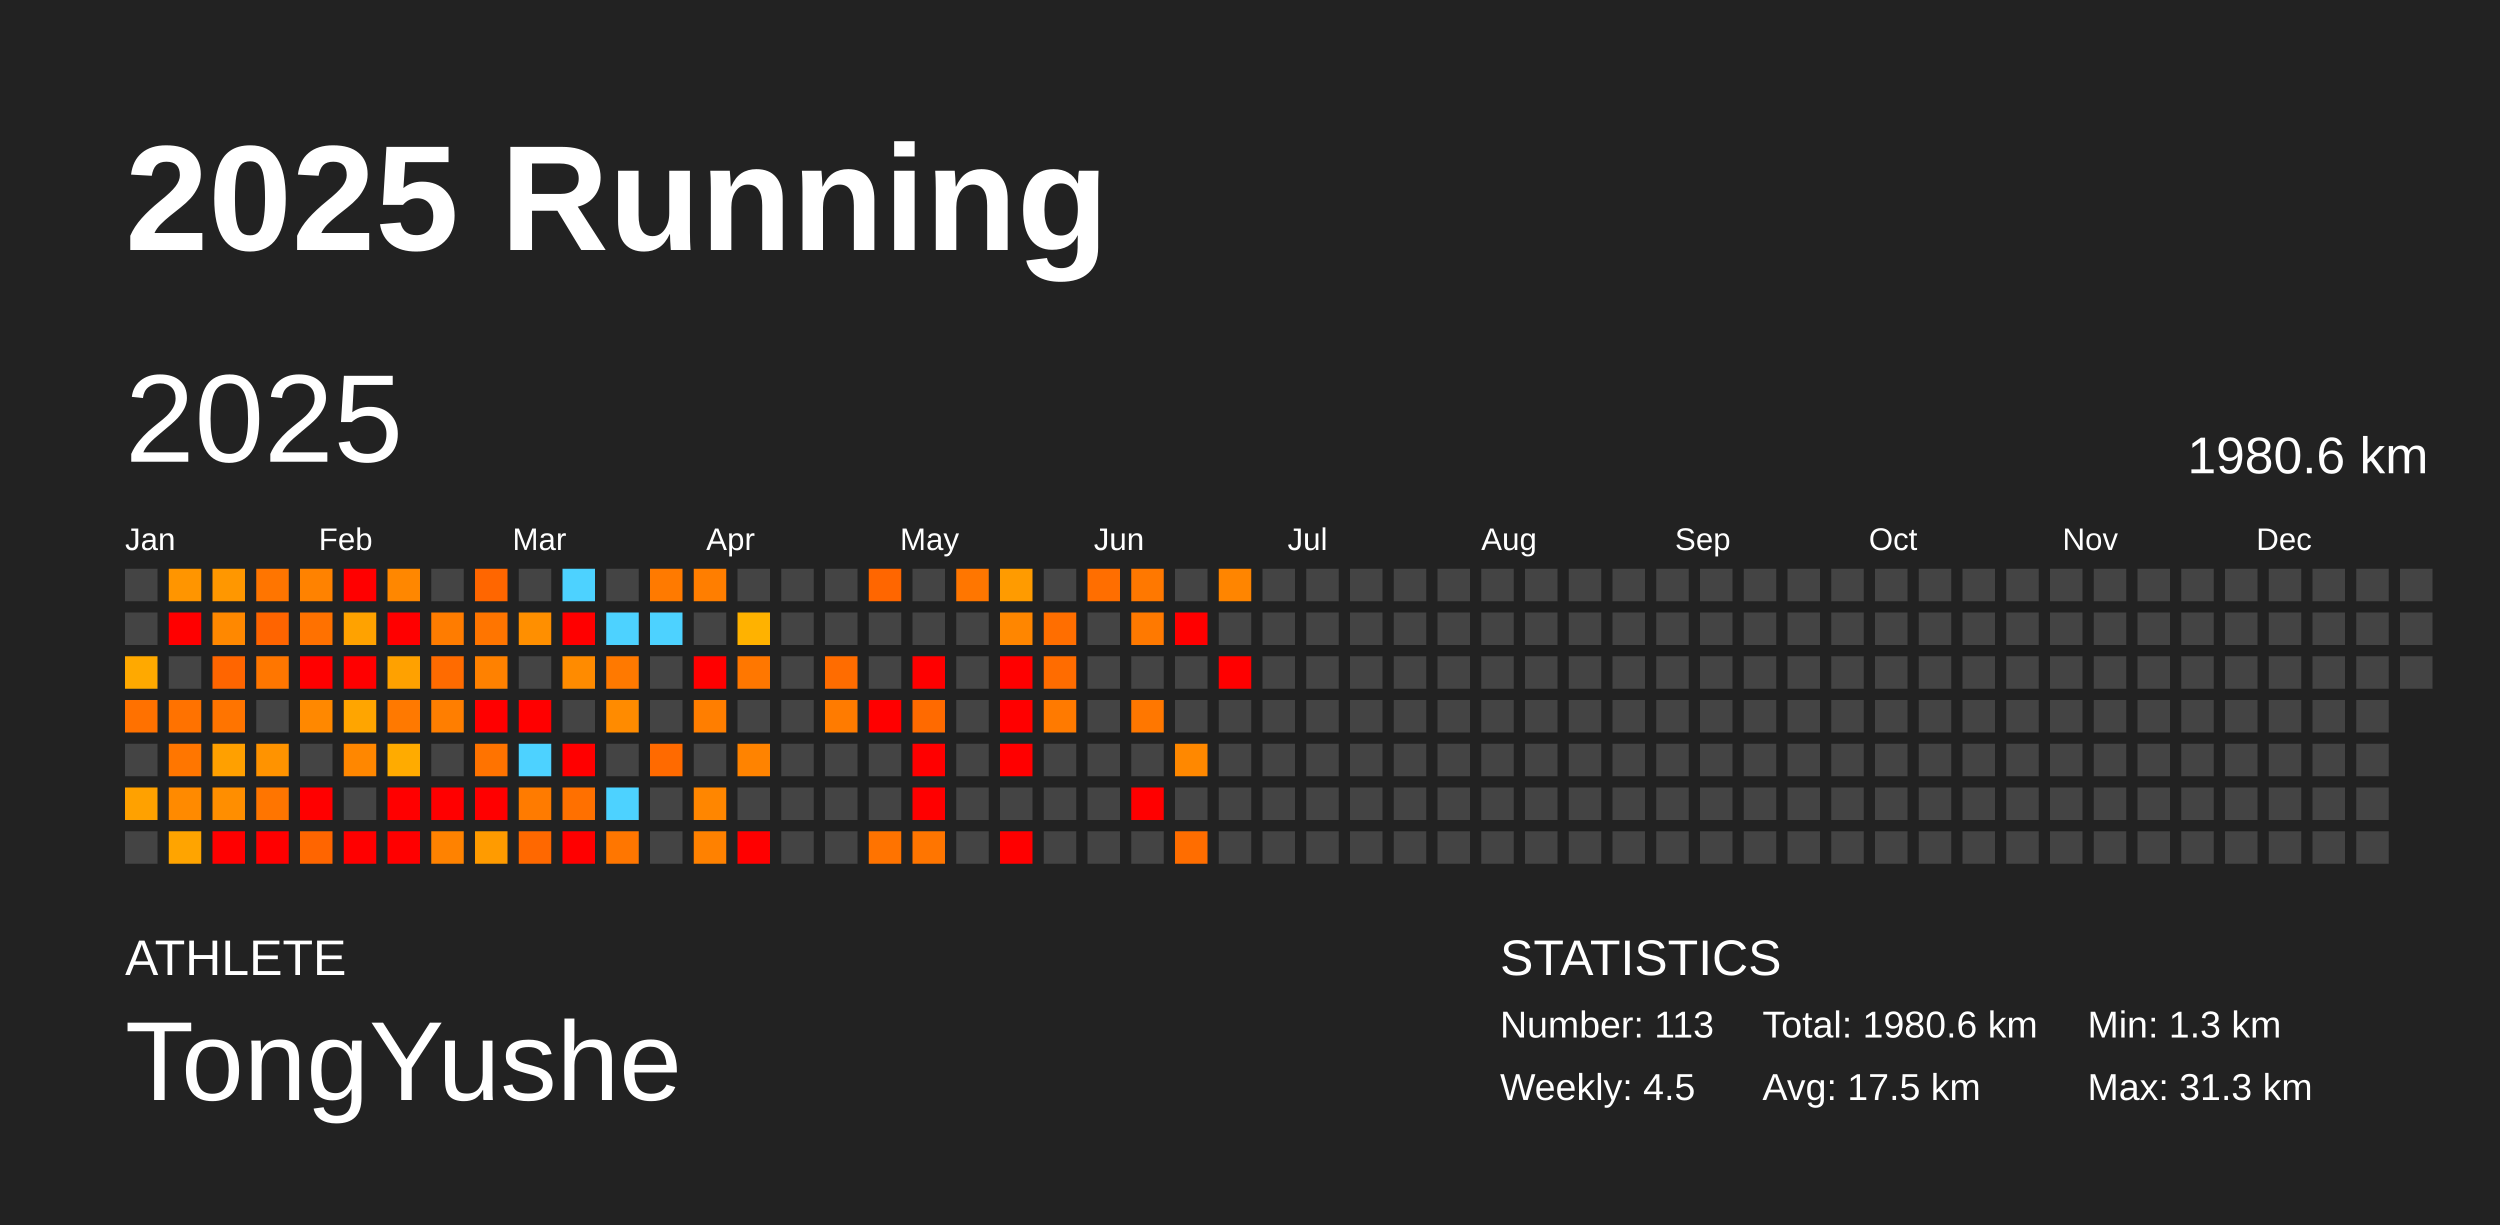
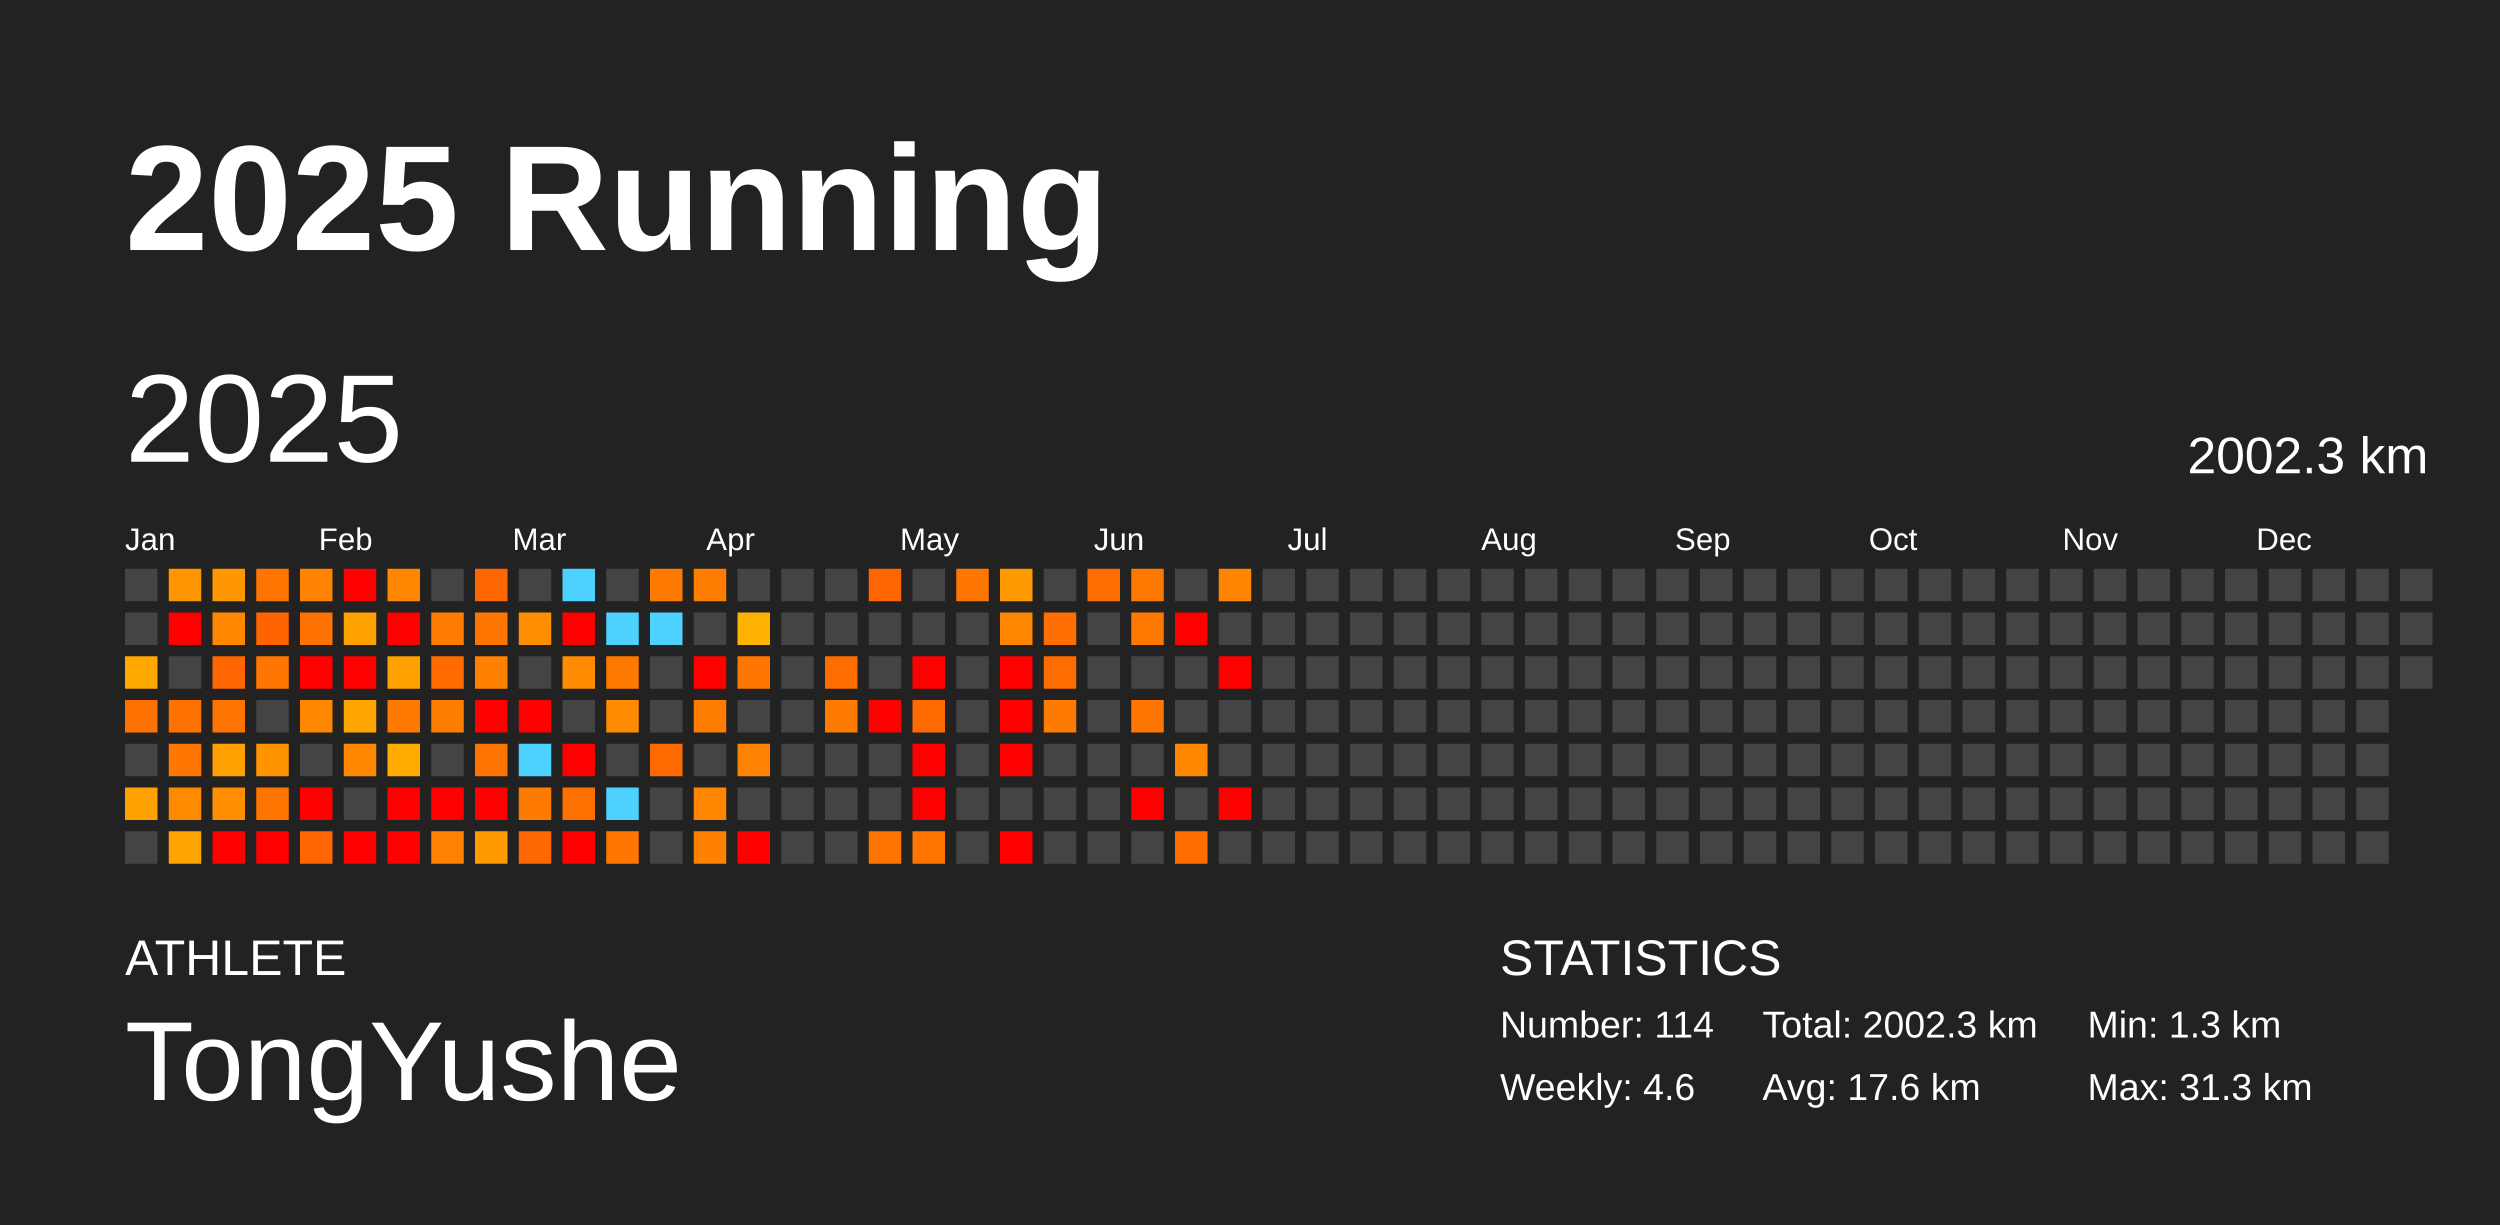
<svg xmlns="http://www.w3.org/2000/svg" baseProfile="full" height="98mm" version="1.1" viewBox="0,0,200,98" width="200mm">
  <defs />
  <rect fill="#222222" height="98" width="200" x="0" y="0" />
  <text fill="#FFFFFF" style="font-size:12px; font-family:Arial; font-weight:bold;" x="10" y="20">2025 Running</text>
  <text fill="#FFFFFF" style="font-size:4px; font-family:Arial" x="10" y="78">ATHLETE</text>
  <text fill="#FFFFFF" style="font-size:9px; font-family:Arial" x="10" y="88">TongYushe</text>
  <text fill="#FFFFFF" style="font-size:4px; font-family:Arial" x="120" y="78">STATISTICS</text>
-   <text fill="#FFFFFF" style="font-size:3px; font-family:Arial" x="120" y="83">Number: 113</text>
-   <text fill="#FFFFFF" style="font-size:3px; font-family:Arial" x="120" y="88">Weekly: 4.5</text>
-   <text fill="#FFFFFF" style="font-size:3px; font-family:Arial" x="141" y="83">Total: 1980.6 km</text>
-   <text fill="#FFFFFF" style="font-size:3px; font-family:Arial" x="141" y="88">Avg: 17.5 km</text>
+   <text fill="#FFFFFF" style="font-size:3px; font-family:Arial" x="120" y="83">Number: 114</text>
+   <text fill="#FFFFFF" style="font-size:3px; font-family:Arial" x="120" y="88">Weekly: 4.6</text>
+   <text fill="#FFFFFF" style="font-size:3px; font-family:Arial" x="141" y="83">Total: 2002.3 km</text>
+   <text fill="#FFFFFF" style="font-size:3px; font-family:Arial" x="141" y="88">Avg: 17.6 km</text>
  <text fill="#FFFFFF" style="font-size:3px; font-family:Arial" x="167" y="83">Min: 1.3 km</text>
  <text fill="#FFFFFF" style="font-size:3px; font-family:Arial" x="167" y="88">Max: 31.3 km</text>
  <text dominant-baseline="hanging" fill="#FFFFFF" style="font-size:10.0px; font-family:Arial;" x="10" y="30">2025</text>
-   <text dominant-baseline="hanging" fill="#FFFFFF" style="font-size:4.125px; font-family:Arial;" x="175" y="35">1980.6 km</text>
+   <text dominant-baseline="hanging" fill="#FFFFFF" style="font-size:4.125px; font-family:Arial;" x="175" y="35">2002.3 km</text>
  <text fill="#FFFFFF" style="font-size:2.5px; font-family:Arial" x="10.0" y="44">Jan</text>
  <text fill="#FFFFFF" style="font-size:2.5px; font-family:Arial" x="25.5" y="44">Feb</text>
  <text fill="#FFFFFF" style="font-size:2.5px; font-family:Arial" x="41.0" y="44">Mar</text>
  <text fill="#FFFFFF" style="font-size:2.5px; font-family:Arial" x="56.5" y="44">Apr</text>
  <text fill="#FFFFFF" style="font-size:2.5px; font-family:Arial" x="72.0" y="44">May</text>
  <text fill="#FFFFFF" style="font-size:2.5px; font-family:Arial" x="87.5" y="44">Jun</text>
  <text fill="#FFFFFF" style="font-size:2.5px; font-family:Arial" x="103.0" y="44">Jul</text>
  <text fill="#FFFFFF" style="font-size:2.5px; font-family:Arial" x="118.5" y="44">Aug</text>
  <text fill="#FFFFFF" style="font-size:2.5px; font-family:Arial" x="134.0" y="44">Sep</text>
  <text fill="#FFFFFF" style="font-size:2.5px; font-family:Arial" x="149.5" y="44">Oct</text>
  <text fill="#FFFFFF" style="font-size:2.5px; font-family:Arial" x="165.0" y="44">Nov</text>
  <text fill="#FFFFFF" style="font-size:2.5px; font-family:Arial" x="180.5" y="44">Dec</text>
  <rect fill="#444444" height="2.6" width="2.6" x="10.0" y="45.5" />
  <rect fill="#444444" height="2.6" width="2.6" x="10.0" y="49.0" />
  <rect fill="#ffa900" height="2.6" width="2.6" x="10.0" y="52.5" />
  <rect fill="#ff7100" height="2.6" width="2.6" x="10.0" y="56.0" />
  <rect fill="#444444" height="2.6" width="2.6" x="10.0" y="59.5" />
  <rect fill="#ffa100" height="2.6" width="2.6" x="10.0" y="63.0" />
  <rect fill="#444444" height="2.6" width="2.6" x="10.0" y="66.5" />
  <rect fill="#ff9500" height="2.6" width="2.6" x="13.5" y="45.5" />
  <rect fill="red" height="2.6" width="2.6" x="13.5" y="49.0" />
  <rect fill="#444444" height="2.6" width="2.6" x="13.5" y="52.5" />
  <rect fill="#ff7200" height="2.6" width="2.6" x="13.5" y="56.0" />
  <rect fill="#ff7600" height="2.6" width="2.6" x="13.5" y="59.5" />
  <rect fill="#ff8a00" height="2.6" width="2.6" x="13.5" y="63.0" />
  <rect fill="#ffa400" height="2.6" width="2.6" x="13.5" y="66.5" />
  <rect fill="#ff9700" height="2.6" width="2.6" x="17.0" y="45.5" />
  <rect fill="#ff8800" height="2.6" width="2.6" x="17.0" y="49.0" />
  <rect fill="#ff6500" height="2.6" width="2.6" x="17.0" y="52.5" />
  <rect fill="#ff7400" height="2.6" width="2.6" x="17.0" y="56.0" />
  <rect fill="#ffa000" height="2.6" width="2.6" x="17.0" y="59.5" />
  <rect fill="#ff8e00" height="2.6" width="2.6" x="17.0" y="63.0" />
  <rect fill="red" height="2.6" width="2.6" x="17.0" y="66.5" />
  <rect fill="#ff7500" height="2.6" width="2.6" x="20.5" y="45.5" />
  <rect fill="#ff6400" height="2.6" width="2.6" x="20.5" y="49.0" />
  <rect fill="#ff7600" height="2.6" width="2.6" x="20.5" y="52.5" />
  <rect fill="#444444" height="2.6" width="2.6" x="20.5" y="56.0" />
  <rect fill="#ff9300" height="2.6" width="2.6" x="20.5" y="59.5" />
  <rect fill="#ff7500" height="2.6" width="2.6" x="20.5" y="63.0" />
  <rect fill="red" height="2.6" width="2.6" x="20.5" y="66.5" />
  <rect fill="#ff8200" height="2.6" width="2.6" x="24.0" y="45.5" />
  <rect fill="#ff7100" height="2.6" width="2.6" x="24.0" y="49.0" />
  <rect fill="red" height="2.6" width="2.6" x="24.0" y="52.5" />
  <rect fill="#ff8800" height="2.6" width="2.6" x="24.0" y="56.0" />
  <rect fill="#444444" height="2.6" width="2.6" x="24.0" y="59.5" />
  <rect fill="red" height="2.6" width="2.6" x="24.0" y="63.0" />
  <rect fill="#ff6500" height="2.6" width="2.6" x="24.0" y="66.5" />
  <rect fill="red" height="2.6" width="2.6" x="27.5" y="45.5" />
  <rect fill="#ffa200" height="2.6" width="2.6" x="27.5" y="49.0" />
  <rect fill="red" height="2.6" width="2.6" x="27.5" y="52.5" />
  <rect fill="#ffa500" height="2.6" width="2.6" x="27.5" y="56.0" />
  <rect fill="#ff8700" height="2.6" width="2.6" x="27.5" y="59.5" />
  <rect fill="#444444" height="2.6" width="2.6" x="27.5" y="63.0" />
  <rect fill="red" height="2.6" width="2.6" x="27.5" y="66.5" />
  <rect fill="#ff8700" height="2.6" width="2.6" x="31.0" y="45.5" />
  <rect fill="red" height="2.6" width="2.6" x="31.0" y="49.0" />
  <rect fill="#ffa100" height="2.6" width="2.6" x="31.0" y="52.5" />
  <rect fill="#ff7900" height="2.6" width="2.6" x="31.0" y="56.0" />
  <rect fill="#ffab00" height="2.6" width="2.6" x="31.0" y="59.5" />
  <rect fill="red" height="2.6" width="2.6" x="31.0" y="63.0" />
  <rect fill="red" height="2.6" width="2.6" x="31.0" y="66.5" />
  <rect fill="#444444" height="2.6" width="2.6" x="34.5" y="45.5" />
  <rect fill="#ff7c00" height="2.6" width="2.6" x="34.5" y="49.0" />
  <rect fill="#ff6b00" height="2.6" width="2.6" x="34.5" y="52.5" />
  <rect fill="#ff7e00" height="2.6" width="2.6" x="34.5" y="56.0" />
  <rect fill="#444444" height="2.6" width="2.6" x="34.5" y="59.5" />
  <rect fill="red" height="2.6" width="2.6" x="34.5" y="63.0" />
  <rect fill="#ff8200" height="2.6" width="2.6" x="34.5" y="66.5" />
  <rect fill="#ff6600" height="2.6" width="2.6" x="38.0" y="45.5" />
  <rect fill="#ff7500" height="2.6" width="2.6" x="38.0" y="49.0" />
  <rect fill="#ff8100" height="2.6" width="2.6" x="38.0" y="52.5" />
  <rect fill="red" height="2.6" width="2.6" x="38.0" y="56.0" />
  <rect fill="#ff7300" height="2.6" width="2.6" x="38.0" y="59.5" />
  <rect fill="red" height="2.6" width="2.6" x="38.0" y="63.0" />
  <rect fill="#ff9b00" height="2.6" width="2.6" x="38.0" y="66.5" />
  <rect fill="#444444" height="2.6" width="2.6" x="41.5" y="45.5" />
  <rect fill="#ff8f00" height="2.6" width="2.6" x="41.5" y="49.0" />
  <rect fill="#444444" height="2.6" width="2.6" x="41.5" y="52.5" />
  <rect fill="red" height="2.6" width="2.6" x="41.5" y="56.0" />
  <rect fill="#4dd2ff" height="2.6" width="2.6" x="41.5" y="59.5" />
  <rect fill="#ff7b00" height="2.6" width="2.6" x="41.5" y="63.0" />
  <rect fill="#ff6800" height="2.6" width="2.6" x="41.5" y="66.5" />
  <rect fill="#4dd2ff" height="2.6" width="2.6" x="45.0" y="45.5" />
  <rect fill="red" height="2.6" width="2.6" x="45.0" y="49.0" />
  <rect fill="#ff8b00" height="2.6" width="2.6" x="45.0" y="52.5" />
  <rect fill="#444444" height="2.6" width="2.6" x="45.0" y="56.0" />
  <rect fill="red" height="2.6" width="2.6" x="45.0" y="59.5" />
  <rect fill="#ff7000" height="2.6" width="2.6" x="45.0" y="63.0" />
  <rect fill="red" height="2.6" width="2.6" x="45.0" y="66.5" />
  <rect fill="#444444" height="2.6" width="2.6" x="48.5" y="45.5" />
  <rect fill="#4dd2ff" height="2.6" width="2.6" x="48.5" y="49.0" />
  <rect fill="#ff7900" height="2.6" width="2.6" x="48.5" y="52.5" />
  <rect fill="#ff8b00" height="2.6" width="2.6" x="48.5" y="56.0" />
  <rect fill="#444444" height="2.6" width="2.6" x="48.5" y="59.5" />
  <rect fill="#4dd2ff" height="2.6" width="2.6" x="48.5" y="63.0" />
  <rect fill="#ff7600" height="2.6" width="2.6" x="48.5" y="66.5" />
  <rect fill="#ff7a00" height="2.6" width="2.6" x="52.0" y="45.5" />
  <rect fill="#4dd2ff" height="2.6" width="2.6" x="52.0" y="49.0" />
  <rect fill="#444444" height="2.6" width="2.6" x="52.0" y="52.5" />
  <rect fill="#444444" height="2.6" width="2.6" x="52.0" y="56.0" />
  <rect fill="#ff6a00" height="2.6" width="2.6" x="52.0" y="59.5" />
  <rect fill="#444444" height="2.6" width="2.6" x="52.0" y="63.0" />
  <rect fill="#444444" height="2.6" width="2.6" x="52.0" y="66.5" />
  <rect fill="#ff7e00" height="2.6" width="2.6" x="55.5" y="45.5" />
  <rect fill="#444444" height="2.6" width="2.6" x="55.5" y="49.0" />
  <rect fill="red" height="2.6" width="2.6" x="55.5" y="52.5" />
  <rect fill="#ff7e00" height="2.6" width="2.6" x="55.5" y="56.0" />
  <rect fill="#444444" height="2.6" width="2.6" x="55.5" y="59.5" />
  <rect fill="#ff8600" height="2.6" width="2.6" x="55.5" y="63.0" />
  <rect fill="#ff8100" height="2.6" width="2.6" x="55.5" y="66.5" />
  <rect fill="#444444" height="2.6" width="2.6" x="59.0" y="45.5" />
  <rect fill="#ffb200" height="2.6" width="2.6" x="59.0" y="49.0" />
  <rect fill="#ff7700" height="2.6" width="2.6" x="59.0" y="52.5" />
  <rect fill="#444444" height="2.6" width="2.6" x="59.0" y="56.0" />
  <rect fill="#ff8300" height="2.6" width="2.6" x="59.0" y="59.5" />
  <rect fill="#444444" height="2.6" width="2.6" x="59.0" y="63.0" />
  <rect fill="red" height="2.6" width="2.6" x="59.0" y="66.5" />
  <rect fill="#444444" height="2.6" width="2.6" x="62.5" y="45.5" />
  <rect fill="#444444" height="2.6" width="2.6" x="62.5" y="49.0" />
  <rect fill="#444444" height="2.6" width="2.6" x="62.5" y="52.5" />
  <rect fill="#444444" height="2.6" width="2.6" x="62.5" y="56.0" />
  <rect fill="#444444" height="2.6" width="2.6" x="62.5" y="59.5" />
  <rect fill="#444444" height="2.6" width="2.6" x="62.5" y="63.0" />
  <rect fill="#444444" height="2.6" width="2.6" x="62.5" y="66.5" />
  <rect fill="#444444" height="2.6" width="2.6" x="66.0" y="45.5" />
  <rect fill="#444444" height="2.6" width="2.6" x="66.0" y="49.0" />
  <rect fill="#ff6c00" height="2.6" width="2.6" x="66.0" y="52.5" />
  <rect fill="#ff7b00" height="2.6" width="2.6" x="66.0" y="56.0" />
  <rect fill="#444444" height="2.6" width="2.6" x="66.0" y="59.5" />
  <rect fill="#444444" height="2.6" width="2.6" x="66.0" y="63.0" />
  <rect fill="#444444" height="2.6" width="2.6" x="66.0" y="66.5" />
  <rect fill="#ff6600" height="2.6" width="2.6" x="69.5" y="45.5" />
  <rect fill="#444444" height="2.6" width="2.6" x="69.5" y="49.0" />
  <rect fill="#444444" height="2.6" width="2.6" x="69.5" y="52.5" />
  <rect fill="red" height="2.6" width="2.6" x="69.5" y="56.0" />
  <rect fill="#444444" height="2.6" width="2.6" x="69.5" y="59.5" />
  <rect fill="#444444" height="2.6" width="2.6" x="69.5" y="63.0" />
  <rect fill="#ff7300" height="2.6" width="2.6" x="69.5" y="66.5" />
  <rect fill="#444444" height="2.6" width="2.6" x="73.0" y="45.5" />
  <rect fill="#444444" height="2.6" width="2.6" x="73.0" y="49.0" />
  <rect fill="red" height="2.6" width="2.6" x="73.0" y="52.5" />
  <rect fill="#ff6a00" height="2.6" width="2.6" x="73.0" y="56.0" />
  <rect fill="red" height="2.6" width="2.6" x="73.0" y="59.5" />
  <rect fill="red" height="2.6" width="2.6" x="73.0" y="63.0" />
  <rect fill="#ff7500" height="2.6" width="2.6" x="73.0" y="66.5" />
  <rect fill="#ff7600" height="2.6" width="2.6" x="76.5" y="45.5" />
  <rect fill="#444444" height="2.6" width="2.6" x="76.5" y="49.0" />
  <rect fill="#444444" height="2.6" width="2.6" x="76.5" y="52.5" />
  <rect fill="#444444" height="2.6" width="2.6" x="76.5" y="56.0" />
  <rect fill="#444444" height="2.6" width="2.6" x="76.5" y="59.5" />
  <rect fill="#444444" height="2.6" width="2.6" x="76.5" y="63.0" />
  <rect fill="#444444" height="2.6" width="2.6" x="76.5" y="66.5" />
  <rect fill="#ff9b00" height="2.6" width="2.6" x="80.0" y="45.5" />
  <rect fill="#ff8600" height="2.6" width="2.6" x="80.0" y="49.0" />
  <rect fill="red" height="2.6" width="2.6" x="80.0" y="52.5" />
  <rect fill="red" height="2.6" width="2.6" x="80.0" y="56.0" />
  <rect fill="red" height="2.6" width="2.6" x="80.0" y="59.5" />
  <rect fill="#444444" height="2.6" width="2.6" x="80.0" y="63.0" />
  <rect fill="red" height="2.6" width="2.6" x="80.0" y="66.5" />
  <rect fill="#444444" height="2.6" width="2.6" x="83.5" y="45.5" />
  <rect fill="#ff6e00" height="2.6" width="2.6" x="83.5" y="49.0" />
  <rect fill="#ff6c00" height="2.6" width="2.6" x="83.5" y="52.5" />
  <rect fill="#ff7a00" height="2.6" width="2.6" x="83.5" y="56.0" />
  <rect fill="#444444" height="2.6" width="2.6" x="83.5" y="59.5" />
  <rect fill="#444444" height="2.6" width="2.6" x="83.5" y="63.0" />
  <rect fill="#444444" height="2.6" width="2.6" x="83.5" y="66.5" />
  <rect fill="#ff6e00" height="2.6" width="2.6" x="87.0" y="45.5" />
  <rect fill="#444444" height="2.6" width="2.6" x="87.0" y="49.0" />
  <rect fill="#444444" height="2.6" width="2.6" x="87.0" y="52.5" />
  <rect fill="#444444" height="2.6" width="2.6" x="87.0" y="56.0" />
  <rect fill="#444444" height="2.6" width="2.6" x="87.0" y="59.5" />
  <rect fill="#444444" height="2.6" width="2.6" x="87.0" y="63.0" />
  <rect fill="#444444" height="2.6" width="2.6" x="87.0" y="66.5" />
  <rect fill="#ff7800" height="2.6" width="2.6" x="90.5" y="45.5" />
  <rect fill="#ff7900" height="2.6" width="2.6" x="90.5" y="49.0" />
  <rect fill="#444444" height="2.6" width="2.6" x="90.5" y="52.5" />
  <rect fill="#ff7700" height="2.6" width="2.6" x="90.5" y="56.0" />
  <rect fill="#444444" height="2.6" width="2.6" x="90.5" y="59.5" />
  <rect fill="red" height="2.6" width="2.6" x="90.5" y="63.0" />
  <rect fill="#444444" height="2.6" width="2.6" x="90.5" y="66.5" />
  <rect fill="#444444" height="2.6" width="2.6" x="94.0" y="45.5" />
  <rect fill="red" height="2.6" width="2.6" x="94.0" y="49.0" />
  <rect fill="#444444" height="2.6" width="2.6" x="94.0" y="52.5" />
  <rect fill="#444444" height="2.6" width="2.6" x="94.0" y="56.0" />
  <rect fill="#ff8800" height="2.6" width="2.6" x="94.0" y="59.5" />
  <rect fill="#444444" height="2.6" width="2.6" x="94.0" y="63.0" />
  <rect fill="#ff6d00" height="2.6" width="2.6" x="94.0" y="66.5" />
  <rect fill="#ff8500" height="2.6" width="2.6" x="97.5" y="45.5" />
  <rect fill="#444444" height="2.6" width="2.6" x="97.5" y="49.0" />
  <rect fill="red" height="2.6" width="2.6" x="97.5" y="52.5" />
  <rect fill="#444444" height="2.6" width="2.6" x="97.5" y="56.0" />
  <rect fill="#444444" height="2.6" width="2.6" x="97.5" y="59.5" />
-   <rect fill="#444444" height="2.6" width="2.6" x="97.5" y="63.0" />
+   <rect fill="red" height="2.6" width="2.6" x="97.5" y="63.0" />
  <rect fill="#444444" height="2.6" width="2.6" x="97.5" y="66.5" />
  <rect fill="#444444" height="2.6" width="2.6" x="101.0" y="45.5" />
  <rect fill="#444444" height="2.6" width="2.6" x="101.0" y="49.0" />
  <rect fill="#444444" height="2.6" width="2.6" x="101.0" y="52.5" />
  <rect fill="#444444" height="2.6" width="2.6" x="101.0" y="56.0" />
  <rect fill="#444444" height="2.6" width="2.6" x="101.0" y="59.5" />
  <rect fill="#444444" height="2.6" width="2.6" x="101.0" y="63.0" />
  <rect fill="#444444" height="2.6" width="2.6" x="101.0" y="66.5" />
  <rect fill="#444444" height="2.6" width="2.6" x="104.5" y="45.5" />
  <rect fill="#444444" height="2.6" width="2.6" x="104.5" y="49.0" />
  <rect fill="#444444" height="2.6" width="2.6" x="104.5" y="52.5" />
  <rect fill="#444444" height="2.6" width="2.6" x="104.5" y="56.0" />
  <rect fill="#444444" height="2.6" width="2.6" x="104.5" y="59.5" />
  <rect fill="#444444" height="2.6" width="2.6" x="104.5" y="63.0" />
  <rect fill="#444444" height="2.6" width="2.6" x="104.5" y="66.5" />
  <rect fill="#444444" height="2.6" width="2.6" x="108.0" y="45.5" />
  <rect fill="#444444" height="2.6" width="2.6" x="108.0" y="49.0" />
  <rect fill="#444444" height="2.6" width="2.6" x="108.0" y="52.5" />
  <rect fill="#444444" height="2.6" width="2.6" x="108.0" y="56.0" />
  <rect fill="#444444" height="2.6" width="2.6" x="108.0" y="59.5" />
  <rect fill="#444444" height="2.6" width="2.6" x="108.0" y="63.0" />
  <rect fill="#444444" height="2.6" width="2.6" x="108.0" y="66.5" />
  <rect fill="#444444" height="2.6" width="2.6" x="111.5" y="45.5" />
  <rect fill="#444444" height="2.6" width="2.6" x="111.5" y="49.0" />
  <rect fill="#444444" height="2.6" width="2.6" x="111.5" y="52.5" />
  <rect fill="#444444" height="2.6" width="2.6" x="111.5" y="56.0" />
  <rect fill="#444444" height="2.6" width="2.6" x="111.5" y="59.5" />
  <rect fill="#444444" height="2.6" width="2.6" x="111.5" y="63.0" />
  <rect fill="#444444" height="2.6" width="2.6" x="111.5" y="66.5" />
  <rect fill="#444444" height="2.6" width="2.6" x="115.0" y="45.5" />
  <rect fill="#444444" height="2.6" width="2.6" x="115.0" y="49.0" />
  <rect fill="#444444" height="2.6" width="2.6" x="115.0" y="52.5" />
  <rect fill="#444444" height="2.6" width="2.6" x="115.0" y="56.0" />
  <rect fill="#444444" height="2.6" width="2.6" x="115.0" y="59.5" />
  <rect fill="#444444" height="2.6" width="2.6" x="115.0" y="63.0" />
  <rect fill="#444444" height="2.6" width="2.6" x="115.0" y="66.5" />
  <rect fill="#444444" height="2.6" width="2.6" x="118.5" y="45.5" />
  <rect fill="#444444" height="2.6" width="2.6" x="118.5" y="49.0" />
  <rect fill="#444444" height="2.6" width="2.6" x="118.5" y="52.5" />
  <rect fill="#444444" height="2.6" width="2.6" x="118.5" y="56.0" />
  <rect fill="#444444" height="2.6" width="2.6" x="118.5" y="59.5" />
  <rect fill="#444444" height="2.6" width="2.6" x="118.5" y="63.0" />
  <rect fill="#444444" height="2.6" width="2.6" x="118.5" y="66.5" />
  <rect fill="#444444" height="2.6" width="2.6" x="122.0" y="45.5" />
  <rect fill="#444444" height="2.6" width="2.6" x="122.0" y="49.0" />
  <rect fill="#444444" height="2.6" width="2.6" x="122.0" y="52.5" />
  <rect fill="#444444" height="2.6" width="2.6" x="122.0" y="56.0" />
  <rect fill="#444444" height="2.6" width="2.6" x="122.0" y="59.5" />
  <rect fill="#444444" height="2.6" width="2.6" x="122.0" y="63.0" />
  <rect fill="#444444" height="2.6" width="2.6" x="122.0" y="66.5" />
  <rect fill="#444444" height="2.6" width="2.6" x="125.5" y="45.5" />
  <rect fill="#444444" height="2.6" width="2.6" x="125.5" y="49.0" />
  <rect fill="#444444" height="2.6" width="2.6" x="125.5" y="52.5" />
  <rect fill="#444444" height="2.6" width="2.6" x="125.5" y="56.0" />
  <rect fill="#444444" height="2.6" width="2.6" x="125.5" y="59.5" />
  <rect fill="#444444" height="2.6" width="2.6" x="125.5" y="63.0" />
  <rect fill="#444444" height="2.6" width="2.6" x="125.5" y="66.5" />
  <rect fill="#444444" height="2.6" width="2.6" x="129.0" y="45.5" />
  <rect fill="#444444" height="2.6" width="2.6" x="129.0" y="49.0" />
  <rect fill="#444444" height="2.6" width="2.6" x="129.0" y="52.5" />
  <rect fill="#444444" height="2.6" width="2.6" x="129.0" y="56.0" />
  <rect fill="#444444" height="2.6" width="2.6" x="129.0" y="59.5" />
  <rect fill="#444444" height="2.6" width="2.6" x="129.0" y="63.0" />
  <rect fill="#444444" height="2.6" width="2.6" x="129.0" y="66.5" />
  <rect fill="#444444" height="2.6" width="2.6" x="132.5" y="45.5" />
  <rect fill="#444444" height="2.6" width="2.6" x="132.5" y="49.0" />
  <rect fill="#444444" height="2.6" width="2.6" x="132.5" y="52.5" />
  <rect fill="#444444" height="2.6" width="2.6" x="132.5" y="56.0" />
  <rect fill="#444444" height="2.6" width="2.6" x="132.5" y="59.5" />
  <rect fill="#444444" height="2.6" width="2.6" x="132.5" y="63.0" />
  <rect fill="#444444" height="2.6" width="2.6" x="132.5" y="66.5" />
  <rect fill="#444444" height="2.6" width="2.6" x="136.0" y="45.5" />
  <rect fill="#444444" height="2.6" width="2.6" x="136.0" y="49.0" />
  <rect fill="#444444" height="2.6" width="2.6" x="136.0" y="52.5" />
  <rect fill="#444444" height="2.6" width="2.6" x="136.0" y="56.0" />
  <rect fill="#444444" height="2.6" width="2.6" x="136.0" y="59.5" />
  <rect fill="#444444" height="2.6" width="2.6" x="136.0" y="63.0" />
  <rect fill="#444444" height="2.6" width="2.6" x="136.0" y="66.5" />
  <rect fill="#444444" height="2.6" width="2.6" x="139.5" y="45.5" />
  <rect fill="#444444" height="2.6" width="2.6" x="139.5" y="49.0" />
  <rect fill="#444444" height="2.6" width="2.6" x="139.5" y="52.5" />
  <rect fill="#444444" height="2.6" width="2.6" x="139.5" y="56.0" />
  <rect fill="#444444" height="2.6" width="2.6" x="139.5" y="59.5" />
  <rect fill="#444444" height="2.6" width="2.6" x="139.5" y="63.0" />
  <rect fill="#444444" height="2.6" width="2.6" x="139.5" y="66.5" />
  <rect fill="#444444" height="2.6" width="2.6" x="143.0" y="45.5" />
  <rect fill="#444444" height="2.6" width="2.6" x="143.0" y="49.0" />
  <rect fill="#444444" height="2.6" width="2.6" x="143.0" y="52.5" />
  <rect fill="#444444" height="2.6" width="2.6" x="143.0" y="56.0" />
  <rect fill="#444444" height="2.6" width="2.6" x="143.0" y="59.5" />
  <rect fill="#444444" height="2.6" width="2.6" x="143.0" y="63.0" />
  <rect fill="#444444" height="2.6" width="2.6" x="143.0" y="66.5" />
  <rect fill="#444444" height="2.6" width="2.6" x="146.5" y="45.5" />
  <rect fill="#444444" height="2.6" width="2.6" x="146.5" y="49.0" />
  <rect fill="#444444" height="2.6" width="2.6" x="146.5" y="52.5" />
  <rect fill="#444444" height="2.6" width="2.6" x="146.5" y="56.0" />
  <rect fill="#444444" height="2.6" width="2.6" x="146.5" y="59.5" />
  <rect fill="#444444" height="2.6" width="2.6" x="146.5" y="63.0" />
  <rect fill="#444444" height="2.6" width="2.6" x="146.5" y="66.5" />
  <rect fill="#444444" height="2.6" width="2.6" x="150.0" y="45.5" />
  <rect fill="#444444" height="2.6" width="2.6" x="150.0" y="49.0" />
  <rect fill="#444444" height="2.6" width="2.6" x="150.0" y="52.5" />
  <rect fill="#444444" height="2.6" width="2.6" x="150.0" y="56.0" />
  <rect fill="#444444" height="2.6" width="2.6" x="150.0" y="59.5" />
  <rect fill="#444444" height="2.6" width="2.6" x="150.0" y="63.0" />
  <rect fill="#444444" height="2.6" width="2.6" x="150.0" y="66.5" />
  <rect fill="#444444" height="2.6" width="2.6" x="153.5" y="45.5" />
  <rect fill="#444444" height="2.6" width="2.6" x="153.5" y="49.0" />
  <rect fill="#444444" height="2.6" width="2.6" x="153.5" y="52.5" />
  <rect fill="#444444" height="2.6" width="2.6" x="153.5" y="56.0" />
  <rect fill="#444444" height="2.6" width="2.6" x="153.5" y="59.5" />
  <rect fill="#444444" height="2.6" width="2.6" x="153.5" y="63.0" />
  <rect fill="#444444" height="2.6" width="2.6" x="153.5" y="66.5" />
  <rect fill="#444444" height="2.6" width="2.6" x="157.0" y="45.5" />
  <rect fill="#444444" height="2.6" width="2.6" x="157.0" y="49.0" />
  <rect fill="#444444" height="2.6" width="2.6" x="157.0" y="52.5" />
  <rect fill="#444444" height="2.6" width="2.6" x="157.0" y="56.0" />
  <rect fill="#444444" height="2.6" width="2.6" x="157.0" y="59.5" />
  <rect fill="#444444" height="2.6" width="2.6" x="157.0" y="63.0" />
  <rect fill="#444444" height="2.6" width="2.6" x="157.0" y="66.5" />
  <rect fill="#444444" height="2.6" width="2.6" x="160.5" y="45.5" />
  <rect fill="#444444" height="2.6" width="2.6" x="160.5" y="49.0" />
  <rect fill="#444444" height="2.6" width="2.6" x="160.5" y="52.5" />
  <rect fill="#444444" height="2.6" width="2.6" x="160.5" y="56.0" />
  <rect fill="#444444" height="2.6" width="2.6" x="160.5" y="59.5" />
  <rect fill="#444444" height="2.6" width="2.6" x="160.5" y="63.0" />
  <rect fill="#444444" height="2.6" width="2.6" x="160.5" y="66.5" />
  <rect fill="#444444" height="2.6" width="2.6" x="164.0" y="45.5" />
  <rect fill="#444444" height="2.6" width="2.6" x="164.0" y="49.0" />
  <rect fill="#444444" height="2.6" width="2.6" x="164.0" y="52.5" />
  <rect fill="#444444" height="2.6" width="2.6" x="164.0" y="56.0" />
  <rect fill="#444444" height="2.6" width="2.6" x="164.0" y="59.5" />
  <rect fill="#444444" height="2.6" width="2.6" x="164.0" y="63.0" />
  <rect fill="#444444" height="2.6" width="2.6" x="164.0" y="66.5" />
  <rect fill="#444444" height="2.6" width="2.6" x="167.5" y="45.5" />
  <rect fill="#444444" height="2.6" width="2.6" x="167.5" y="49.0" />
  <rect fill="#444444" height="2.6" width="2.6" x="167.5" y="52.5" />
  <rect fill="#444444" height="2.6" width="2.6" x="167.5" y="56.0" />
  <rect fill="#444444" height="2.6" width="2.6" x="167.5" y="59.5" />
  <rect fill="#444444" height="2.6" width="2.6" x="167.5" y="63.0" />
  <rect fill="#444444" height="2.6" width="2.6" x="167.5" y="66.5" />
  <rect fill="#444444" height="2.6" width="2.6" x="171.0" y="45.5" />
  <rect fill="#444444" height="2.6" width="2.6" x="171.0" y="49.0" />
  <rect fill="#444444" height="2.6" width="2.6" x="171.0" y="52.5" />
  <rect fill="#444444" height="2.6" width="2.6" x="171.0" y="56.0" />
  <rect fill="#444444" height="2.6" width="2.6" x="171.0" y="59.5" />
  <rect fill="#444444" height="2.6" width="2.6" x="171.0" y="63.0" />
  <rect fill="#444444" height="2.6" width="2.6" x="171.0" y="66.5" />
  <rect fill="#444444" height="2.6" width="2.6" x="174.5" y="45.5" />
  <rect fill="#444444" height="2.6" width="2.6" x="174.5" y="49.0" />
  <rect fill="#444444" height="2.6" width="2.6" x="174.5" y="52.5" />
  <rect fill="#444444" height="2.6" width="2.6" x="174.5" y="56.0" />
  <rect fill="#444444" height="2.6" width="2.6" x="174.5" y="59.5" />
  <rect fill="#444444" height="2.6" width="2.6" x="174.5" y="63.0" />
  <rect fill="#444444" height="2.6" width="2.6" x="174.5" y="66.5" />
  <rect fill="#444444" height="2.6" width="2.6" x="178.0" y="45.5" />
  <rect fill="#444444" height="2.6" width="2.6" x="178.0" y="49.0" />
  <rect fill="#444444" height="2.6" width="2.6" x="178.0" y="52.5" />
  <rect fill="#444444" height="2.6" width="2.6" x="178.0" y="56.0" />
  <rect fill="#444444" height="2.6" width="2.6" x="178.0" y="59.5" />
  <rect fill="#444444" height="2.6" width="2.6" x="178.0" y="63.0" />
  <rect fill="#444444" height="2.6" width="2.6" x="178.0" y="66.5" />
  <rect fill="#444444" height="2.6" width="2.6" x="181.5" y="45.5" />
  <rect fill="#444444" height="2.6" width="2.6" x="181.5" y="49.0" />
  <rect fill="#444444" height="2.6" width="2.6" x="181.5" y="52.5" />
  <rect fill="#444444" height="2.6" width="2.6" x="181.5" y="56.0" />
  <rect fill="#444444" height="2.6" width="2.6" x="181.5" y="59.5" />
  <rect fill="#444444" height="2.6" width="2.6" x="181.5" y="63.0" />
  <rect fill="#444444" height="2.6" width="2.6" x="181.5" y="66.5" />
  <rect fill="#444444" height="2.6" width="2.6" x="185.0" y="45.5" />
  <rect fill="#444444" height="2.6" width="2.6" x="185.0" y="49.0" />
  <rect fill="#444444" height="2.6" width="2.6" x="185.0" y="52.5" />
  <rect fill="#444444" height="2.6" width="2.6" x="185.0" y="56.0" />
  <rect fill="#444444" height="2.6" width="2.6" x="185.0" y="59.5" />
  <rect fill="#444444" height="2.6" width="2.6" x="185.0" y="63.0" />
  <rect fill="#444444" height="2.6" width="2.6" x="185.0" y="66.5" />
  <rect fill="#444444" height="2.6" width="2.6" x="188.5" y="45.5" />
  <rect fill="#444444" height="2.6" width="2.6" x="188.5" y="49.0" />
  <rect fill="#444444" height="2.6" width="2.6" x="188.5" y="52.5" />
  <rect fill="#444444" height="2.6" width="2.6" x="188.5" y="56.0" />
  <rect fill="#444444" height="2.6" width="2.6" x="188.5" y="59.5" />
  <rect fill="#444444" height="2.6" width="2.6" x="188.5" y="63.0" />
  <rect fill="#444444" height="2.6" width="2.6" x="188.5" y="66.5" />
  <rect fill="#444444" height="2.6" width="2.6" x="192.0" y="45.5" />
  <rect fill="#444444" height="2.6" width="2.6" x="192.0" y="49.0" />
  <rect fill="#444444" height="2.6" width="2.6" x="192.0" y="52.5" />
</svg>
